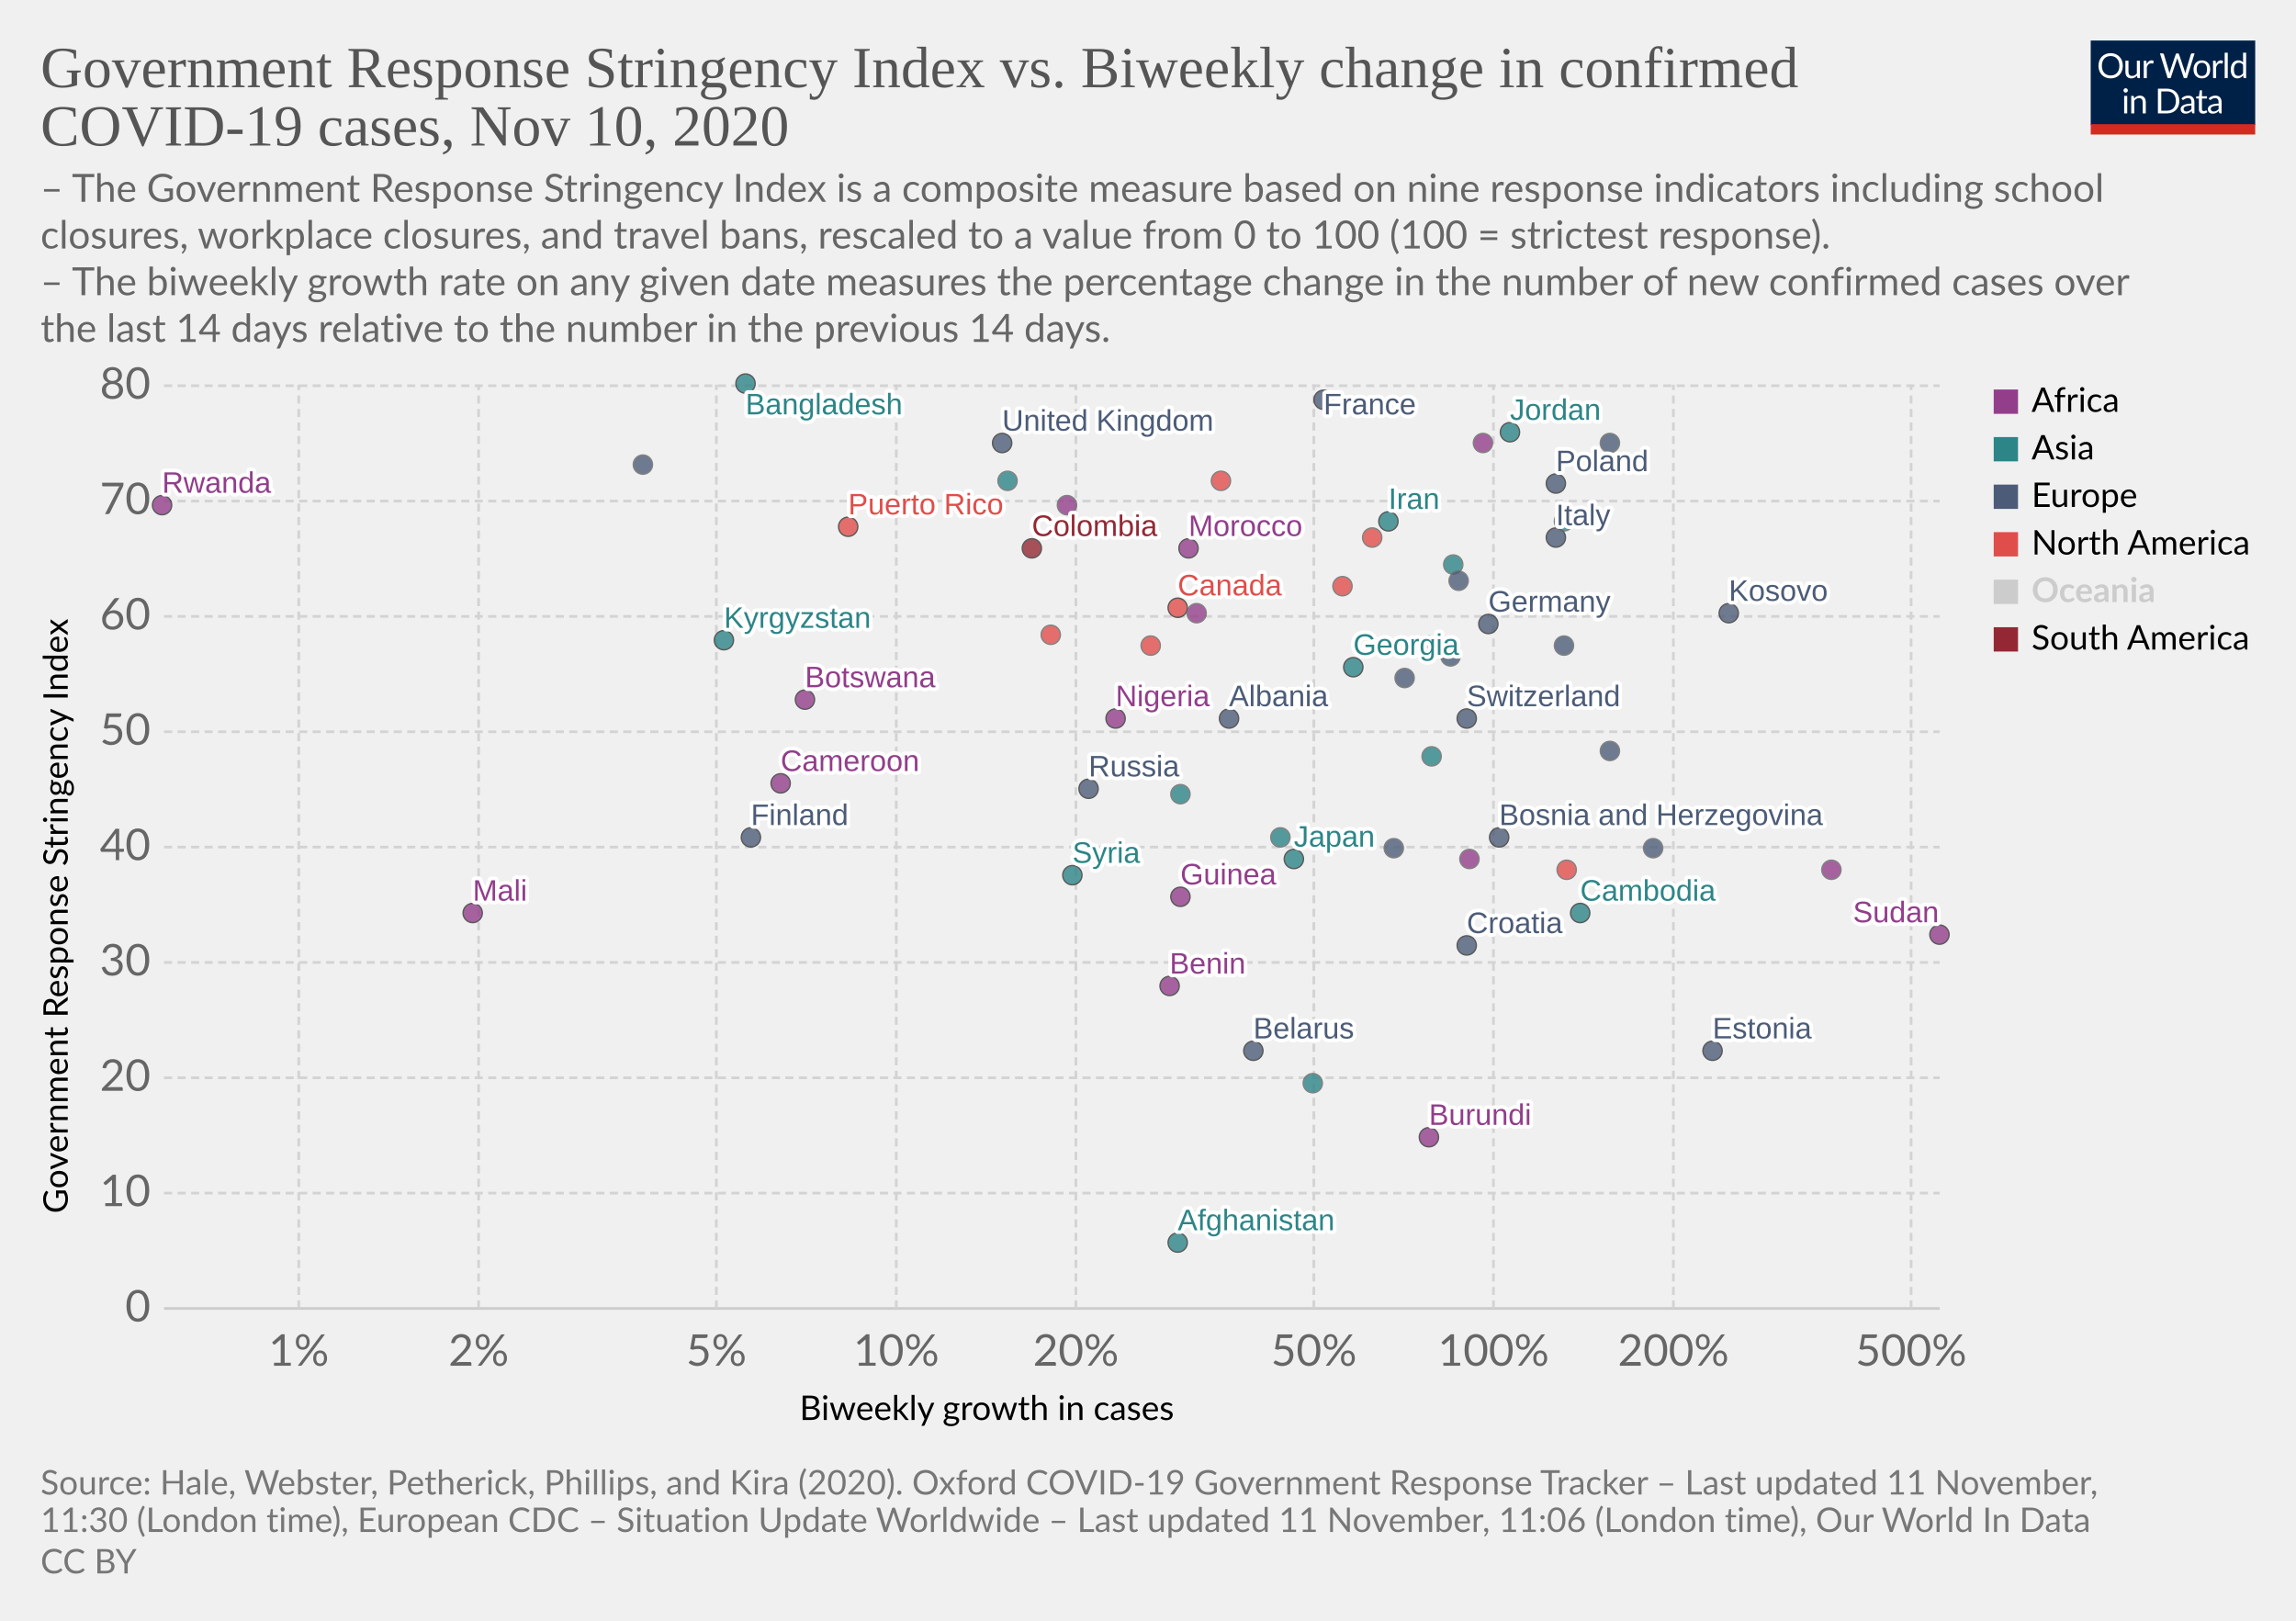
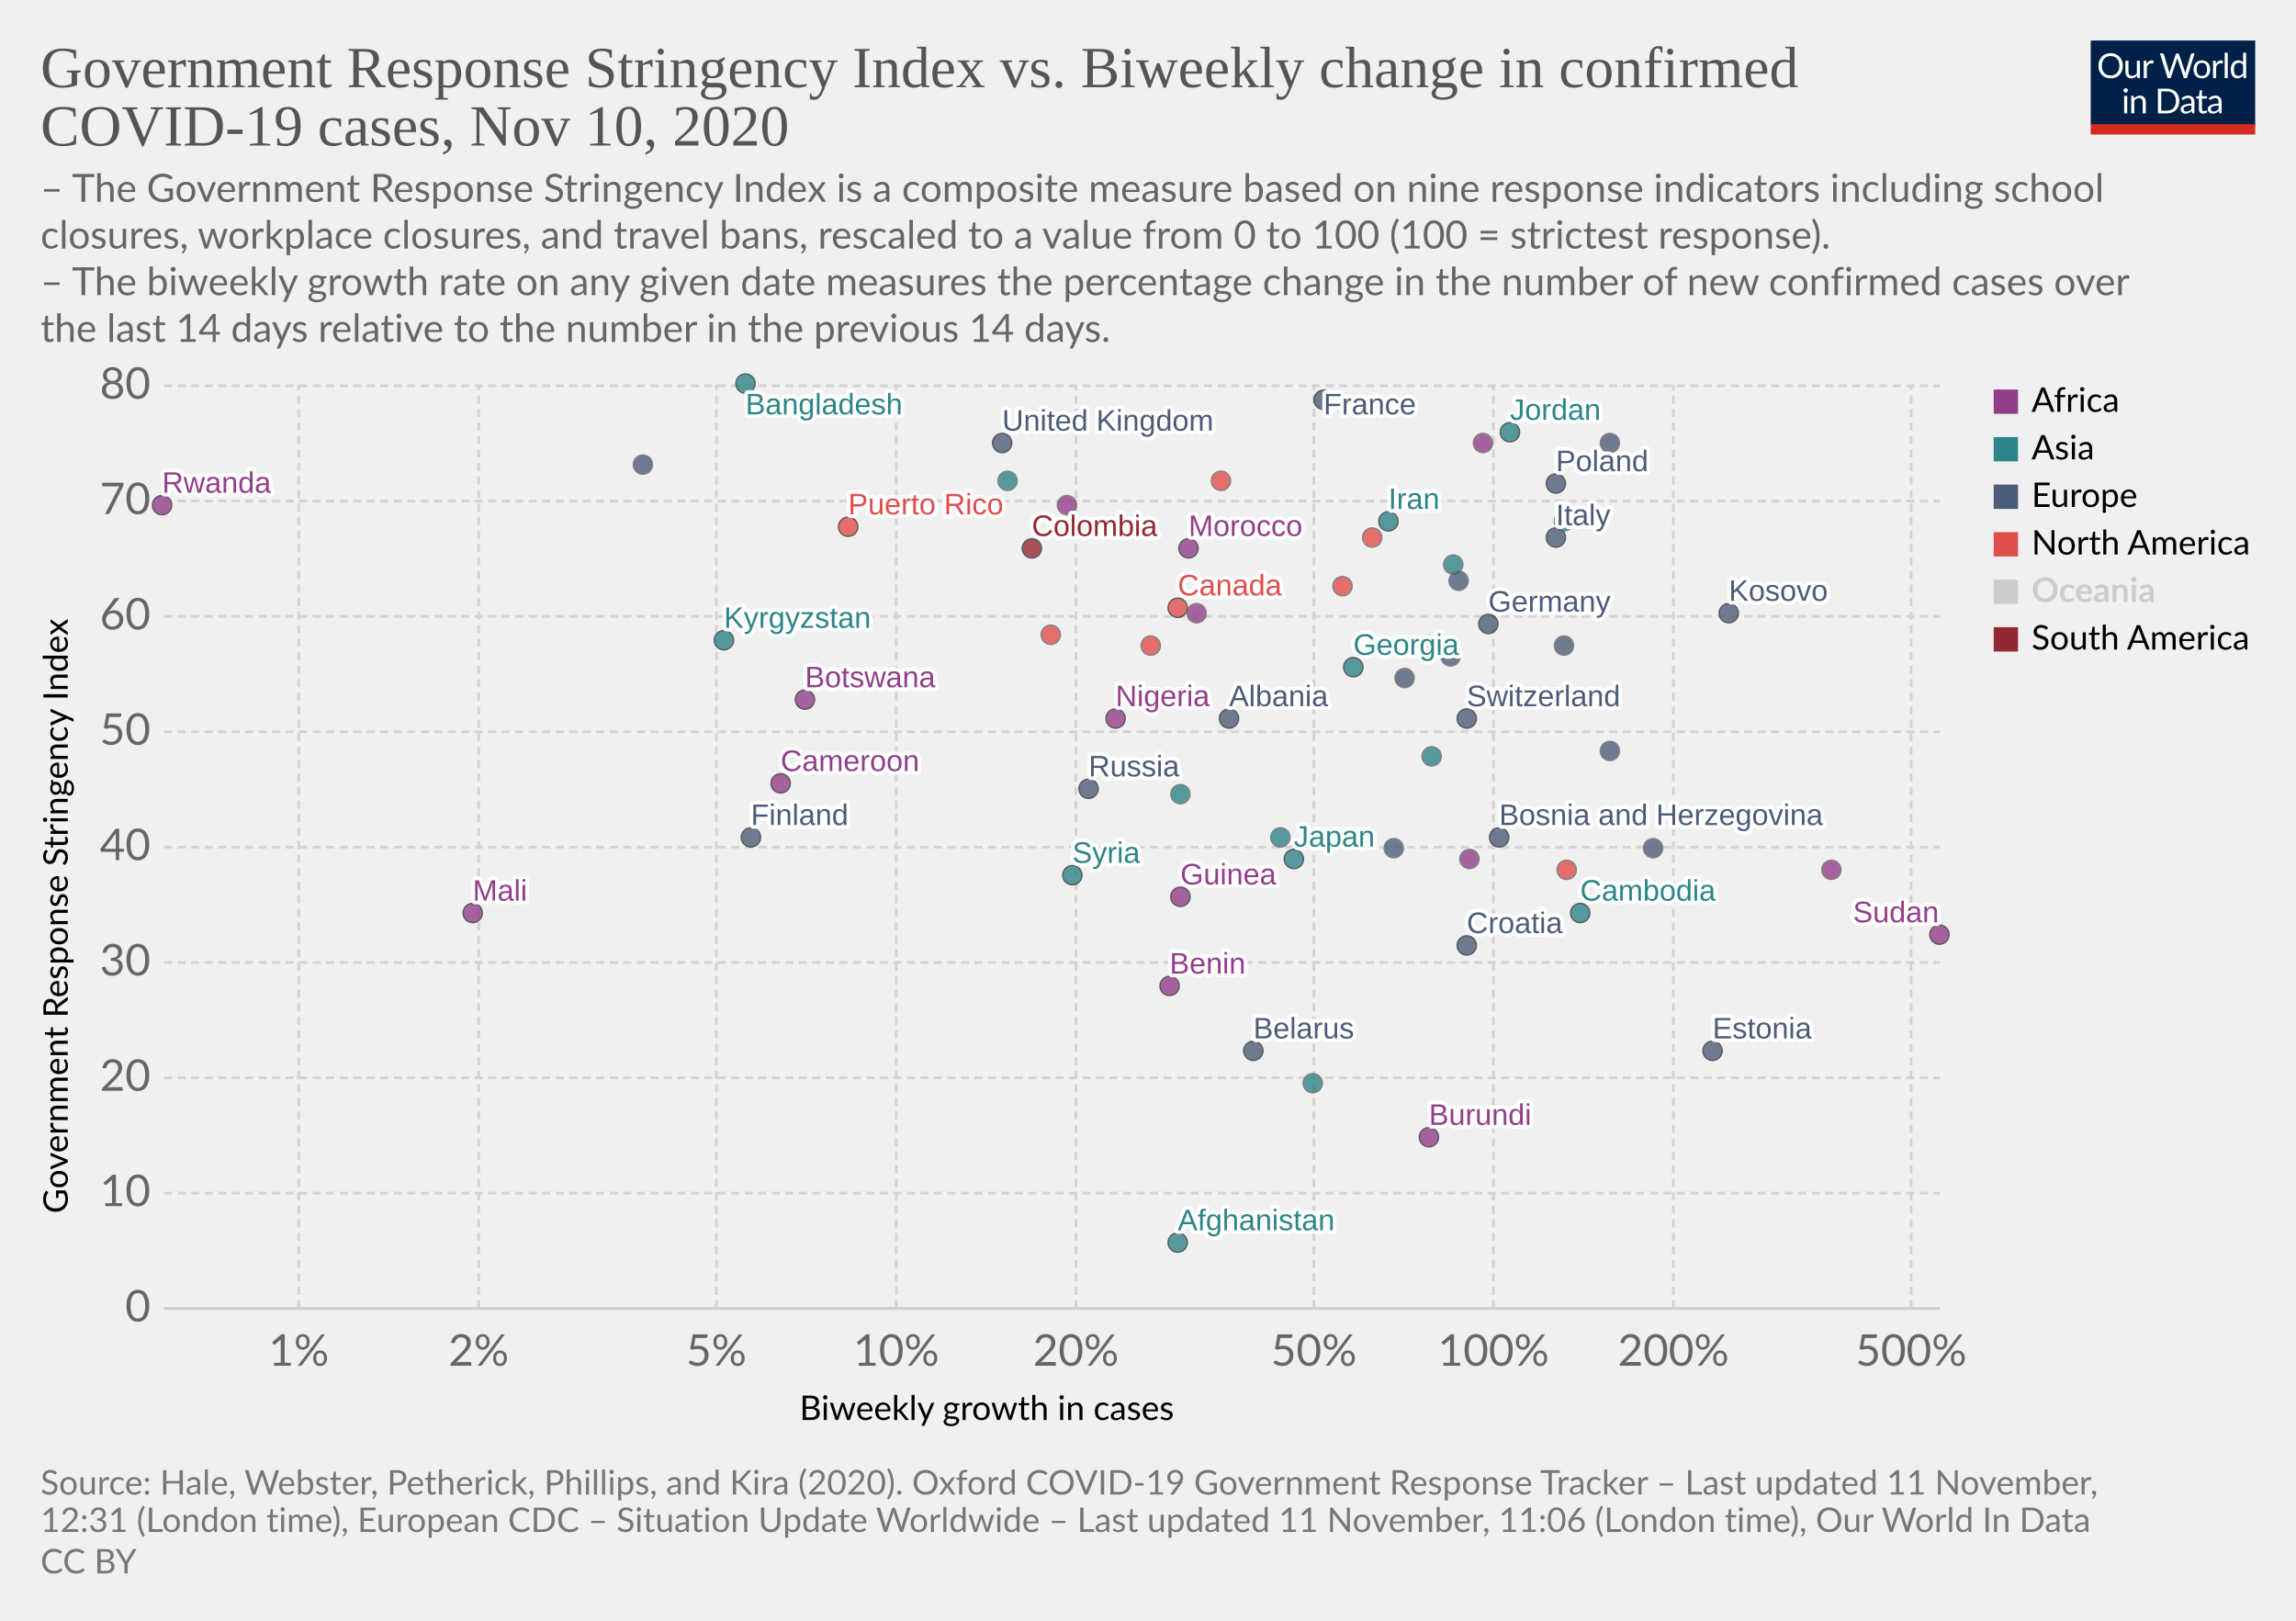
<svg xmlns="http://www.w3.org/2000/svg" version="1.1" style="background-color:#fff;-webkit-font-smoothing:antialiased" width="850" height="600" viewBox="0 0 850 600" font-family="Lato,'Helvetica Neue',Helvetica,Arial,sans-serif" font-size="18" text-rendering="optimizeLegibility">
  <g class="HeaderView">
    <g transform="matrix(.29 0 0 .29 774 15)">
      <svg width="210" height="120" viewBox="0 0 210 120" fill="none">
        <g clip-path="url(#clip0)">
          <path d="M0 0h210v107.89H0V0z" fill="#002147" />
          <path d="M40.98 32.25c0 2.36-.38 4.53-1.12 6.51a14.26 14.26 0 01-8.1 8.4c-1.9.78-4.02 1.17-6.34 1.17a16.6 16.6 0 01-6.33-1.17 14.31 14.31 0 01-8.08-8.4 18.29 18.29 0 01-1.12-6.51c0-2.36.38-4.53 1.12-6.5a14.32 14.32 0 018.07-8.44c1.92-.8 4.03-1.19 6.34-1.19 2.32 0 4.43.4 6.34 1.19 1.92.8 3.56 1.9 4.93 3.34a14.87 14.87 0 013.17 5.1 18.1 18.1 0 011.12 6.5zm-4.38 0c0-1.94-.26-3.68-.8-5.22a10.91 10.91 0 00-2.24-3.89 9.68 9.68 0 00-3.52-2.46 11.95 11.95 0 00-4.62-.86c-1.68 0-3.21.28-4.6.86a9.88 9.88 0 00-3.54 2.46 10.91 10.91 0 00-2.24 3.9c-.53 1.53-.8 3.27-.8 5.2 0 1.94.27 3.68.8 5.22a11.17 11.17 0 002.24 3.9 10.01 10.01 0 003.55 2.44c1.38.56 2.9.83 4.6.83 1.7 0 3.24-.27 4.61-.83a9.8 9.8 0 003.52-2.44 11.17 11.17 0 002.25-3.9c.53-1.54.8-3.28.8-5.21zm26.22-6.54V48H60.5c-.56 0-.9-.27-1.05-.81l-.31-2.4a12.45 12.45 0 01-3.26 2.6c-1.2.64-2.58.96-4.13.96-1.22 0-2.3-.2-3.24-.6a6.52 6.52 0 01-2.33-1.7 7.37 7.37 0 01-1.43-2.67c-.3-1.04-.46-2.2-.46-3.45V25.7h3.91v14.22c0 1.68.38 2.99 1.15 3.91.77.93 1.96 1.39 3.54 1.39 1.16 0 2.24-.27 3.23-.82a10.42 10.42 0 002.8-2.28V25.7h3.91zm8.61 4.47a9.94 9.94 0 012.6-3.56 5.64 5.64 0 013.76-1.3c.47 0 .92.05 1.34.15.44.1.83.27 1.17.49l-.3 2.92c-.09.37-.3.55-.66.55-.2 0-.5-.04-.9-.13a6.21 6.21 0 00-3.24.18c-.54.2-1.03.5-1.47.92-.42.4-.81.9-1.17 1.5-.33.58-.64 1.26-.92 2.02V48H67.7V25.71h2.25c.42 0 .72.08.88.25.16.16.27.44.33.83l.26 3.39zm61.16-13.7L122.75 48h-3.82l-7.99-24.05a21.95 21.95 0 01-.42-1.58 38.36 38.36 0 01-.44 1.58L102.05 48h-3.83L88.4 16.47h3.54c.38 0 .7.1.95.29.26.2.43.43.5.73l6.52 21.9c.1.4.2.83.28 1.28.1.46.2.94.29 1.46l.3-1.46c.12-.47.25-.9.38-1.27l7.41-21.91c.1-.25.26-.48.51-.69.27-.22.58-.33.95-.33h1.23c.38 0 .69.1.92.29.24.2.41.43.53.73l7.4 21.9a28.4 28.4 0 01.68 2.62 29.52 29.52 0 01.52-2.61l6.54-21.91c.07-.27.23-.5.48-.7.27-.21.58-.32.95-.32h3.32zm9.35 8.88c1.63 0 3.1.27 4.4.82a9.43 9.43 0 015.46 5.94c.5 1.4.74 2.98.74 4.73 0 1.76-.25 3.34-.74 4.75a9.43 9.43 0 01-5.46 5.92c-1.3.52-2.77.79-4.4.79-1.64 0-3.12-.27-4.44-.8a9.42 9.42 0 01-3.35-2.3c-.92-1-1.63-2.2-2.13-3.61-.49-1.41-.73-3-.73-4.75s.24-3.33.73-4.73c.5-1.43 1.2-2.64 2.13-3.63a9.4 9.4 0 013.35-2.31c1.32-.55 2.8-.82 4.44-.82zm0 19.89c2.2 0 3.84-.73 4.93-2.2 1.08-1.48 1.63-3.54 1.63-6.18 0-2.66-.55-4.72-1.63-6.2-1.09-1.49-2.73-2.23-4.93-2.23-1.12 0-2.09.2-2.93.57a5.7 5.7 0 00-2.06 1.65 7.5 7.5 0 00-1.24 2.67c-.26 1.04-.4 2.22-.4 3.54 0 2.64.55 4.7 1.64 6.18 1.1 1.47 2.76 2.2 4.99 2.2zm17.97-15.07a9.94 9.94 0 012.6-3.56 5.64 5.64 0 013.76-1.3c.47 0 .91.05 1.34.15.44.1.83.27 1.16.49l-.28 2.92c-.09.37-.31.55-.66.55-.2 0-.5-.04-.9-.13a6.2 6.2 0 00-3.24.18c-.54.2-1.03.5-1.47.92-.43.4-.82.9-1.17 1.5a13.1 13.1 0 00-.92 2.02V48h-3.94V25.71h2.24c.43 0 .72.08.88.25.17.16.28.44.33.83l.27 3.39zm15.04-14.59V48h-3.92V15.6h3.92zm19.55 15.43a6.22 6.22 0 00-2.38-2.05 6.7 6.7 0 00-2.86-.6c-2.07 0-3.66.75-4.77 2.23-1.12 1.48-1.68 3.6-1.68 6.33 0 1.46.13 2.7.38 3.74a7.29 7.29 0 001.1 2.56 4.35 4.35 0 001.78 1.45c.7.3 1.5.46 2.4.46 1.29 0 2.41-.3 3.36-.88a9.6 9.6 0 002.67-2.49V31.02zm3.91-15.43V48h-2.33c-.56 0-.9-.27-1.06-.81l-.35-2.71a12.13 12.13 0 01-3.25 2.77 8.28 8.28 0 01-4.23 1.06 7.31 7.31 0 01-6.14-2.9c-.73-.96-1.3-2.15-1.69-3.57a18.35 18.35 0 01.07-9.48 11.29 11.29 0 011.89-3.7 8.7 8.7 0 017.06-3.34 7.96 7.96 0 016.12 2.62V15.59h3.91zM46.61 70.71V93H42.7V70.71h3.91zm.84-7c0 .39-.08.75-.24 1.09a2.81 2.81 0 01-1.52 1.47 2.67 2.67 0 01-2.16 0 2.9 2.9 0 01-1.45-1.47 2.67 2.67 0 010-2.16c.15-.35.35-.65.6-.9.25-.27.53-.47.85-.62a2.67 2.67 0 012.16 0c.35.15.65.35.9.62.27.25.47.55.62.9.16.34.24.7.24 1.08zm7.97 10.24c.49-.54 1-1.04 1.54-1.48a9.85 9.85 0 013.66-1.84 8.96 8.96 0 015.43.35c.94.4 1.72.97 2.33 1.71a7.36 7.36 0 011.43 2.67c.32 1.04.49 2.19.49 3.45V93h-3.94V78.81c0-1.69-.4-3-1.17-3.92-.76-.93-1.93-1.4-3.5-1.4a6.6 6.6 0 00-3.25.83c-1 .56-1.92 1.31-2.77 2.27V93h-3.94V70.71h2.35c.56 0 .9.28 1.04.82l.3 2.42zm57.7 3.3c0 2.36-.37 4.5-1.11 6.44a14.3 14.3 0 01-3.17 4.98 14.1 14.1 0 01-4.93 3.2c-1.9.76-4.02 1.13-6.33 1.13H85.8V61.47h11.77c2.31 0 4.42.39 6.33 1.15a13.8 13.8 0 018.1 8.18 17.75 17.75 0 011.12 6.45zm-4.37 0c0-1.94-.26-3.67-.8-5.2a10.94 10.94 0 00-2.23-3.87 9.57 9.57 0 00-3.53-2.42 12.23 12.23 0 00-4.61-.83h-7.5v24.62h7.5c1.7 0 3.24-.28 4.61-.84a9.7 9.7 0 003.53-2.4 10.94 10.94 0 002.24-3.87c.53-1.53.8-3.26.8-5.2zm19.8 5.72c-1.8.06-3.34.2-4.62.44-1.26.22-2.3.51-3.1.88-.8.36-1.37.8-1.74 1.3-.35.5-.53 1.05-.53 1.67 0 .58.1 1.1.3 1.52a3 3 0 00.76 1.05c.34.27.73.46 1.17.6.45.11.94.17 1.45.17a7.28 7.28 0 003.5-.81 11.95 11.95 0 002.82-2.2v-4.62zm-12.65-9.11a12.73 12.73 0 013.98-2.66c1.43-.59 3-.88 4.73-.88 1.25 0 2.36.2 3.33.61a6.81 6.81 0 013.94 4.38c.33 1.04.5 2.19.5 3.43V93h-1.74a1.8 1.8 0 01-.88-.18c-.2-.13-.36-.38-.48-.74l-.44-2.12c-.59.55-1.16 1.03-1.72 1.46a9.48 9.48 0 01-3.74 1.7c-.69.15-1.46.23-2.3.23-.87 0-1.69-.12-2.45-.35a5.34 5.34 0 01-3.34-2.93 6.64 6.64 0 01-.49-2.64c0-.88.25-1.72.73-2.53a6.33 6.33 0 012.35-2.17c1.09-.63 2.5-1.15 4.25-1.54 1.75-.41 3.89-.65 6.42-.7v-1.75c0-1.73-.37-3.03-1.12-3.91-.75-.9-1.84-1.34-3.28-1.34-.97 0-1.78.12-2.44.37-.64.23-1.2.5-1.7.81l-1.23.82c-.33.23-.67.35-1 .35-.27 0-.5-.07-.69-.2a2.1 2.1 0 01-.48-.53l-.7-1.25zm27.67 19.5c-1.76 0-3.12-.5-4.07-1.48-.94-.98-1.41-2.4-1.41-4.25V74h-2.68a.9.9 0 01-.6-.2c-.16-.14-.24-.36-.24-.66v-1.56l3.65-.46.9-6.89a.9.9 0 01.29-.52.88.88 0 01.62-.22H142v7.67h6.44V74H142v13.38c0 .94.22 1.63.68 2.09.45.45 1.04.68 1.76.68a3.21 3.21 0 001.85-.53l.55-.35c.16-.12.3-.18.41-.18.2 0 .4.13.55.38l1.15 1.87a7.45 7.45 0 01-2.44 1.5c-.96.35-1.94.52-2.95.52zm19.68-10.4c-1.8.07-3.34.21-4.62.45-1.26.22-2.3.51-3.1.88-.8.36-1.37.8-1.74 1.3-.35.5-.53 1.05-.53 1.67 0 .58.1 1.1.3 1.52.18.42.44.77.76 1.05.34.27.73.46 1.17.6.45.11.94.17 1.45.17a7.3 7.3 0 003.5-.81 12.04 12.04 0 002.82-2.2v-4.62zm-12.65-9.1a12.72 12.72 0 013.99-2.66c1.42-.59 3-.88 4.72-.88 1.25 0 2.36.2 3.33.61a6.81 6.81 0 013.94 4.38c.33 1.04.5 2.19.5 3.43V93h-1.74a1.8 1.8 0 01-.88-.18c-.2-.13-.36-.38-.48-.74l-.44-2.12c-.59.55-1.16 1.03-1.72 1.46a9.48 9.48 0 01-3.74 1.7c-.69.15-1.46.23-2.3.23-.87 0-1.69-.12-2.45-.35a5.33 5.33 0 01-3.34-2.93 6.62 6.62 0 01-.49-2.64c0-.88.25-1.72.73-2.53a6.33 6.33 0 012.35-2.17c1.09-.63 2.5-1.15 4.25-1.54a31.2 31.2 0 016.42-.7v-1.75c0-1.73-.37-3.03-1.12-3.91-.75-.9-1.84-1.34-3.28-1.34-.97 0-1.78.12-2.44.37-.64.23-1.2.5-1.7.81-.46.3-.87.57-1.22.82-.34.23-.68.35-1.02.35-.26 0-.49-.07-.68-.2a1.88 1.88 0 01-.48-.53l-.7-1.25z" fill="#fff" />
          <path fill="#D42B21" d="M0 106.79h210V120H0z" />
        </g>
        <defs>
          <clipPath id="clip0">
            <path fill="#fff" d="M0 0h210v120H0z" />
          </clipPath>
        </defs>
      </svg>
    </g>
    <a href="https://ourworldindata.org/grapher/government-response-stringency-index-vs-biweekly-change-in-confirmed-covid-19-cases?time=latest" target="_blank" rel="noopener" font-family="&quot;Playfair Display&quot;,Georgia,&quot;Times New Roman&quot;,serif">
      <text font-size="21.6" x="15" y="32.3" fill="#555">
        <tspan x="15" y="32.28">Government Response Stringency Index vs. Biweekly change in confirmed</tspan>
        <tspan x="15" y="53.88">COVID-19 cases, Nov 10, 2020</tspan>
      </text>
    </a>
    <text font-size="14.4" x="15" y="74.7" fill="#666">
      <tspan x="15" y="74.72">– The Government Response Stringency Index is a composite measure based on nine response indicators including school</tspan>
      <tspan x="15" y="92">closures, workplace closures, and travel bans, rescaled to a value from 0 to 100 (100 = strictest response).</tspan>
      <tspan x="15" y="109.28"> – The biweekly growth rate on any given date measures the percentage change in the number of new confirmed cases over</tspan>
      <tspan x="15" y="126.56">the last 14 days relative to the number in the previous 14 days.</tspan>
    </text>
  </g>
  <g class="ScatterPlot">
    <g class="DualAxisView">
      <g class="HorizontalAxis">
        <text font-size="12.6" x="296" y="525.7">
          <tspan x="295.99" y="525.68">Biweekly growth in cases</tspan>
        </text>
        <text x="110.6" y="505.6" fill="#666" text-anchor="middle" font-size="16.2">1%</text>
        <text x="177.2" y="505.6" fill="#666" text-anchor="middle" font-size="16.2">2%</text>
        <text x="265.2" y="505.6" fill="#666" text-anchor="middle" font-size="16.2">5%</text>
        <text x="331.8" y="505.6" fill="#666" text-anchor="middle" font-size="16.2">10%</text>
        <text x="398.3" y="505.6" fill="#666" text-anchor="middle" font-size="16.2">20%</text>
        <text x="486.4" y="505.6" fill="#666" text-anchor="middle" font-size="16.2">50%</text>
        <text x="552.9" y="505.6" fill="#666" text-anchor="middle" font-size="16.2">100%</text>
        <text x="619.5" y="505.6" fill="#666" text-anchor="middle" font-size="16.2">200%</text>
        <text x="707.5" y="505.6" fill="#666" text-anchor="middle" font-size="16.2">500%</text>
      </g>
      <g class="VerticalAxis">
        <text font-size="12.6" x="-449.2" y="25.1" transform="rotate(-90)">
          <tspan x="-449.2" y="25.08">Government Response Stringency Index</tspan>
        </text>
        <text x="55.74" y="484.4" fill="#666" dominant-baseline="middle" text-anchor="end" font-size="16.2">0</text>
        <text x="55.74" y="441.7" fill="#666" dominant-baseline="middle" text-anchor="end" font-size="16.2">10</text>
        <text x="55.74" y="399" fill="#666" dominant-baseline="middle" text-anchor="end" font-size="16.2">20</text>
        <text x="55.74" y="356.3" fill="#666" dominant-baseline="middle" text-anchor="end" font-size="16.2">30</text>
        <text x="55.74" y="313.6" fill="#666" dominant-baseline="middle" text-anchor="end" font-size="16.2">40</text>
        <text x="55.74" y="270.9" fill="#666" dominant-baseline="middle" text-anchor="end" font-size="16.2">50</text>
        <text x="55.74" y="228.2" fill="#666" dominant-baseline="middle" text-anchor="end" font-size="16.2">60</text>
        <text x="55.74" y="185.5" fill="#666" dominant-baseline="middle" text-anchor="end" font-size="16.2">70</text>
        <text x="55.74" y="142.8" fill="#666" dominant-baseline="middle" text-anchor="end" font-size="16.2">80</text>
      </g>
      <g class="AxisGridLines horizontalLines">
        <path stroke="#ccc" d="M60.74 484.4h657.35" />
        <path stroke="#d3d3d3" stroke-dasharray="3,2" d="M60.74 441.7h657.35M60.74 399h657.35M60.74 356.3h657.35M60.74 313.6h657.35M60.74 270.9h657.35M60.74 228.2h657.35M60.74 185.5h657.35M60.74 142.8h657.35" />
      </g>
      <g class="AxisGridLines verticalLines" stroke="#d3d3d3" stroke-dasharray="3,2">
        <path d="M110.6 484.4v-342M177.2 484.4v-342M265.2 484.4v-342M331.8 484.4v-342M398.3 484.4v-342M486.4 484.4v-342M552.9 484.4v-342M619.5 484.4v-342M707.5 484.4v-342" />
      </g>
    </g>
    <g class="PointsWithLabels clickable" clip-path="url(#a)" font-family="Arial, sans-serif">
      <path fill="rgba(255,255,255,0)" d="M60.74 142.4h657.35v342H60.74z" />
      <defs>
        <clipPath id="a">
          <path d="M50.74 132.4h677.35v362H50.74z" />
        </clipPath>
      </defs>
      <g class="key-United-Kingdom_0">
        <circle cx="371" cy="164" r="3.57" fill="#4C5C78" opacity=".8" stroke="#333" stroke-width=".5" />
      </g>
      <g class="key-France_0">
        <circle cx="490" cy="148" r="3.57" fill="#4C5C78" opacity=".8" stroke="#333" stroke-width=".5" />
      </g>
      <g class="key-Germany_0">
        <circle cx="551" cy="231" r="3.57" fill="#4C5C78" opacity=".8" stroke="#333" stroke-width=".5" />
      </g>
      <g class="key-Switzerland_0">
        <circle cx="543" cy="266" r="3.57" fill="#4C5C78" opacity=".8" stroke="#333" stroke-width=".5" />
      </g>
      <g class="key-Italy_0">
        <circle cx="576" cy="199" r="3.57" fill="#4C5C78" opacity=".8" stroke="#333" stroke-width=".5" />
      </g>
      <g class="key-Poland_0">
        <circle cx="576" cy="179" r="3.57" fill="#4C5C78" opacity=".8" stroke="#333" stroke-width=".5" />
      </g>
      <g class="key-Russia_0">
        <circle cx="403" cy="292" r="3.57" fill="#4C5C78" opacity=".8" stroke="#333" stroke-width=".5" />
      </g>
      <g class="key-United-States_0">
        <circle cx="497" cy="217" r="3.57" fill="#E04E4B" opacity=".8" stroke="#666" stroke-width=".5" />
      </g>
      <g class="key-Japan_0">
        <circle cx="479" cy="318" r="3.57" fill="#2D8587" opacity=".8" stroke="#333" stroke-width=".5" />
      </g>
      <g class="key-Afghanistan_0">
        <circle cx="436" cy="460" r="3.57" fill="#2D8587" opacity=".8" stroke="#333" stroke-width=".5" />
      </g>
      <g class="key-Albania_0">
        <circle cx="455" cy="266" r="3.57" fill="#4C5C78" opacity=".8" stroke="#333" stroke-width=".5" />
      </g>
      <g class="key-Algeria_0">
        <circle cx="549" cy="164" r="3.57" fill="#923E8B" opacity=".8" stroke="#666" stroke-width=".5" />
      </g>
      <g class="key-Austria_0">
        <circle cx="596" cy="164" r="3.57" fill="#4C5C78" opacity=".8" stroke="#666" stroke-width=".5" />
      </g>
      <g class="key-Azerbaijan_0">
        <circle cx="538" cy="209" r="3.57" fill="#2D8587" opacity=".8" stroke="#666" stroke-width=".5" />
      </g>
      <g class="key-Mexico_0">
        <circle cx="452" cy="178" r="3.57" fill="#E04E4B" opacity=".8" stroke="#666" stroke-width=".5" />
      </g>
      <g class="key-Mali_0">
        <circle cx="175" cy="338" r="3.57" fill="#923E8B" opacity=".8" stroke="#333" stroke-width=".5" />
      </g>
      <g class="key-Malaysia_0">
        <circle cx="373" cy="178" r="3.57" fill="#2D8587" opacity=".8" stroke="#666" stroke-width=".5" />
      </g>
      <g class="key-Kyrgyzstan_0">
        <circle cx="268" cy="237" r="3.57" fill="#2D8587" opacity=".8" stroke="#333" stroke-width=".5" />
      </g>
      <g class="key-South-Korea_0">
        <circle cx="437" cy="294" r="3.57" fill="#2D8587" opacity=".8" stroke="#666" stroke-width=".5" />
      </g>
      <g class="key-Jordan_0">
        <circle cx="559" cy="160" r="3.57" fill="#2D8587" opacity=".8" stroke="#333" stroke-width=".5" />
      </g>
      <g class="key-Kazakhstan_0">
        <circle cx="579" cy="193" r="3.57" fill="#2D8587" opacity=".8" stroke="#666" stroke-width=".5" />
      </g>
      <g class="key-Iran_0">
        <circle cx="514" cy="193" r="3.57" fill="#2D8587" opacity=".8" stroke="#333" stroke-width=".5" />
      </g>
      <g class="key-Bangladesh_0">
        <circle cx="276" cy="142" r="3.57" fill="#2D8587" opacity=".8" stroke="#333" stroke-width=".5" />
      </g>
      <g class="key-Belarus_0">
        <circle cx="464" cy="389" r="3.57" fill="#4C5C78" opacity=".8" stroke="#333" stroke-width=".5" />
      </g>
      <g class="key-Belize_0">
        <circle cx="508" cy="199" r="3.57" fill="#E04E4B" opacity=".8" stroke="#666" stroke-width=".5" />
      </g>
      <g class="key-Benin_0">
        <circle cx="433" cy="365" r="3.57" fill="#923E8B" opacity=".8" stroke="#333" stroke-width=".5" />
      </g>
      <g class="key-Bosnia-and-Herzegovina_0">
        <circle cx="555" cy="310" r="3.57" fill="#4C5C78" opacity=".8" stroke="#333" stroke-width=".5" />
      </g>
      <g class="key-Botswana_0">
        <circle cx="298" cy="259" r="3.57" fill="#923E8B" opacity=".8" stroke="#333" stroke-width=".5" />
      </g>
      <g class="key-Bulgaria_0">
        <circle cx="596" cy="278" r="3.57" fill="#4C5C78" opacity=".8" stroke="#666" stroke-width=".5" />
      </g>
      <g class="key-Burundi_0">
        <circle cx="529" cy="421" r="3.57" fill="#923E8B" opacity=".8" stroke="#333" stroke-width=".5" />
      </g>
      <g class="key-Cambodia_0">
        <circle cx="585" cy="338" r="3.57" fill="#2D8587" opacity=".8" stroke="#333" stroke-width=".5" />
      </g>
      <g class="key-Cameroon_0">
        <circle cx="289" cy="290" r="3.57" fill="#923E8B" opacity=".8" stroke="#333" stroke-width=".5" />
      </g>
      <g class="key-Canada_0">
        <circle cx="436" cy="225" r="3.57" fill="#E04E4B" opacity=".8" stroke="#333" stroke-width=".5" />
      </g>
      <g class="key-Rwanda_0">
        <circle cx="60" cy="187" r="3.57" fill="#923E8B" opacity=".8" stroke="#333" stroke-width=".5" />
      </g>
      <g class="key-Romania_0">
        <circle cx="520" cy="251" r="3.57" fill="#4C5C78" opacity=".8" stroke="#666" stroke-width=".5" />
      </g>
      <g class="key-Puerto-Rico_0">
        <circle cx="314" cy="195" r="3.57" fill="#E04E4B" opacity=".8" stroke="#333" stroke-width=".5" />
      </g>
      <g class="key-Portugal_0">
        <circle cx="540" cy="215" r="3.57" fill="#4C5C78" opacity=".8" stroke="#666" stroke-width=".5" />
      </g>
      <g class="key-Panama_0">
        <circle cx="389" cy="235" r="3.57" fill="#E04E4B" opacity=".8" stroke="#666" stroke-width=".5" />
      </g>
      <g class="key-Pakistan_0">
        <circle cx="530" cy="280" r="3.57" fill="#2D8587" opacity=".8" stroke="#666" stroke-width=".5" />
      </g>
      <g class="key-Norway_0">
        <circle cx="612" cy="314" r="3.57" fill="#4C5C78" opacity=".8" stroke="#666" stroke-width=".5" />
      </g>
      <g class="key-Nigeria_0">
        <circle cx="413" cy="266" r="3.57" fill="#923E8B" opacity=".8" stroke="#333" stroke-width=".5" />
      </g>
      <g class="key-Morocco_0">
        <circle cx="440" cy="203" r="3.57" fill="#923E8B" opacity=".8" stroke="#333" stroke-width=".5" />
      </g>
      <g class="key-Denmark_0">
        <circle cx="516" cy="314" r="3.57" fill="#4C5C78" opacity=".8" stroke="#666" stroke-width=".5" />
      </g>
      <g class="key-Czech-Republic_0">
        <circle cx="238" cy="172" r="3.57" fill="#4C5C78" opacity=".8" stroke="#666" stroke-width=".5" />
      </g>
      <g class="key-Cuba_0">
        <circle cx="426" cy="239" r="3.57" fill="#E04E4B" opacity=".8" stroke="#666" stroke-width=".5" />
      </g>
      <g class="key-Croatia_0">
        <circle cx="543" cy="350" r="3.57" fill="#4C5C78" opacity=".8" stroke="#333" stroke-width=".5" />
      </g>
      <g class="key-Colombia_0">
        <circle cx="382" cy="203" r="3.57" fill="#932834" opacity=".8" stroke="#333" stroke-width=".5" />
      </g>
      <g class="key-Bermuda_0">
        <circle cx="580" cy="322" r="3.57" fill="#E04E4B" opacity=".8" stroke="#666" stroke-width=".5" />
      </g>
      <g class="key-Taiwan_0">
        <circle cx="486" cy="401" r="3.57" fill="#2D8587" opacity=".8" stroke="#666" stroke-width=".5" />
      </g>
      <g class="key-Egypt_0">
        <circle cx="443" cy="227" r="3.57" fill="#923E8B" opacity=".8" stroke="#666" stroke-width=".5" />
      </g>
      <g class="key-Uganda_0">
        <circle cx="529" cy="239" r="3.57" fill="#923E8B" opacity=".8" stroke="#666" stroke-width=".5" />
      </g>
      <g class="key-Syria_0">
        <circle cx="397" cy="324" r="3.57" fill="#2D8587" opacity=".8" stroke="#333" stroke-width=".5" />
      </g>
      <g class="key-Sudan_0">
        <circle cx="718" cy="346" r="3.57" fill="#923E8B" opacity=".8" stroke="#333" stroke-width=".5" />
      </g>
      <g class="key-Somalia_0">
        <circle cx="678" cy="322" r="3.57" fill="#923E8B" opacity=".8" stroke="#666" stroke-width=".5" />
      </g>
      <g class="key-Hungary_0">
        <circle cx="579" cy="239" r="3.57" fill="#4C5C78" opacity=".8" stroke="#666" stroke-width=".5" />
      </g>
      <g class="key-Palestine_0">
        <circle cx="474" cy="310" r="3.57" fill="#2D8587" opacity=".8" stroke="#666" stroke-width=".5" />
      </g>
      <g class="key-Guinea_0">
        <circle cx="437" cy="332" r="3.57" fill="#923E8B" opacity=".8" stroke="#333" stroke-width=".5" />
      </g>
      <g class="key-Ghana_0">
        <circle cx="544" cy="318" r="3.57" fill="#923E8B" opacity=".8" stroke="#666" stroke-width=".5" />
      </g>
      <g class="key-Georgia_0">
        <circle cx="501" cy="247" r="3.57" fill="#2D8587" opacity=".8" stroke="#333" stroke-width=".5" />
      </g>
      <g class="key-Gabon_0">
        <circle cx="395" cy="187" r="3.57" fill="#923E8B" opacity=".8" stroke="#666" stroke-width=".5" />
      </g>
      <g class="key-Finland_0">
        <circle cx="278" cy="310" r="3.57" fill="#4C5C78" opacity=".8" stroke="#333" stroke-width=".5" />
      </g>
      <g class="key-Estonia_0">
        <circle cx="634" cy="389" r="3.57" fill="#4C5C78" opacity=".8" stroke="#333" stroke-width=".5" />
      </g>
      <g class="key-Luxembourg_0">
        <circle cx="537" cy="243" r="3.57" fill="#4C5C78" opacity=".8" stroke="#666" stroke-width=".5" />
      </g>
      <g class="key-Kosovo_0">
        <circle cx="640" cy="227" r="3.57" fill="#4C5C78" opacity=".8" stroke="#333" stroke-width=".5" />
      </g>
      <g class="backgroundLabels" fill="#333" font-size="11" font-weight="400">
        <text x="371" y="159.43" fill="#fff" stroke="#fff" stroke-linecap="round" stroke-linejoin="round" stroke-width=".25em">United Kingdom</text>
        <text x="371" y="159.43" fill="#4C5C78">United Kingdom</text>
        <text x="490" y="153.4" fill="#fff" stroke="#fff" stroke-linecap="round" stroke-linejoin="round" stroke-width=".25em">France</text>
        <text x="490" y="153.4" fill="#4C5C78">France</text>
        <text x="551" y="226.43" fill="#fff" stroke="#fff" stroke-linecap="round" stroke-linejoin="round" stroke-width=".25em">Germany</text>
        <text x="551" y="226.43" fill="#4C5C78">Germany</text>
        <text x="543" y="261.43" fill="#fff" stroke="#fff" stroke-linecap="round" stroke-linejoin="round" stroke-width=".25em">Switzerland</text>
        <text x="543" y="261.43" fill="#4C5C78">Switzerland</text>
        <text x="576" y="194.43" fill="#fff" stroke="#fff" stroke-linecap="round" stroke-linejoin="round" stroke-width=".25em">Italy</text>
        <text x="576" y="194.43" fill="#4C5C78">Italy</text>
        <text x="576" y="174.43" fill="#fff" stroke="#fff" stroke-linecap="round" stroke-linejoin="round" stroke-width=".25em">Poland</text>
        <text x="576" y="174.43" fill="#4C5C78">Poland</text>
        <text x="403" y="287.43" fill="#fff" stroke="#fff" stroke-linecap="round" stroke-linejoin="round" stroke-width=".25em">Russia</text>
        <text x="403" y="287.43" fill="#4C5C78">Russia</text>
        <text x="479" y="313.43" fill="#fff" stroke="#fff" stroke-linecap="round" stroke-linejoin="round" stroke-width=".25em">Japan</text>
        <text x="479" y="313.43" fill="#2D8587">Japan</text>
        <text x="436" y="455.43" fill="#fff" stroke="#fff" stroke-linecap="round" stroke-linejoin="round" stroke-width=".25em">Afghanistan</text>
        <text x="436" y="455.43" fill="#2D8587">Afghanistan</text>
        <text x="455" y="261.43" fill="#fff" stroke="#fff" stroke-linecap="round" stroke-linejoin="round" stroke-width=".25em">Albania</text>
        <text x="455" y="261.43" fill="#4C5C78">Albania</text>
        <text x="175" y="333.43" fill="#fff" stroke="#fff" stroke-linecap="round" stroke-linejoin="round" stroke-width=".25em">Mali</text>
        <text x="175" y="333.43" fill="#923E8B">Mali</text>
        <text x="268" y="232.43" fill="#fff" stroke="#fff" stroke-linecap="round" stroke-linejoin="round" stroke-width=".25em">Kyrgyzstan</text>
        <text x="268" y="232.43" fill="#2D8587">Kyrgyzstan</text>
        <text x="559" y="155.43" fill="#fff" stroke="#fff" stroke-linecap="round" stroke-linejoin="round" stroke-width=".25em">Jordan</text>
        <text x="559" y="155.43" fill="#2D8587">Jordan</text>
        <text x="514" y="188.43" fill="#fff" stroke="#fff" stroke-linecap="round" stroke-linejoin="round" stroke-width=".25em">Iran</text>
        <text x="514" y="188.43" fill="#2D8587">Iran</text>
        <text x="276" y="153.4" fill="#fff" stroke="#fff" stroke-linecap="round" stroke-linejoin="round" stroke-width=".25em">Bangladesh</text>
        <text x="276" y="153.4" fill="#2D8587">Bangladesh</text>
        <text x="464" y="384.43" fill="#fff" stroke="#fff" stroke-linecap="round" stroke-linejoin="round" stroke-width=".25em">Belarus</text>
        <text x="464" y="384.43" fill="#4C5C78">Belarus</text>
        <text x="433" y="360.43" fill="#fff" stroke="#fff" stroke-linecap="round" stroke-linejoin="round" stroke-width=".25em">Benin</text>
        <text x="433" y="360.43" fill="#923E8B">Benin</text>
        <text x="555" y="305.43" fill="#fff" stroke="#fff" stroke-linecap="round" stroke-linejoin="round" stroke-width=".25em">Bosnia and Herzegovina</text>
        <text x="555" y="305.43" fill="#4C5C78">Bosnia and Herzegovina</text>
        <text x="298" y="254.43" fill="#fff" stroke="#fff" stroke-linecap="round" stroke-linejoin="round" stroke-width=".25em">Botswana</text>
        <text x="298" y="254.43" fill="#923E8B">Botswana</text>
        <text x="529" y="416.43" fill="#fff" stroke="#fff" stroke-linecap="round" stroke-linejoin="round" stroke-width=".25em">Burundi</text>
        <text x="529" y="416.43" fill="#923E8B">Burundi</text>
        <text x="585" y="333.43" fill="#fff" stroke="#fff" stroke-linecap="round" stroke-linejoin="round" stroke-width=".25em">Cambodia</text>
        <text x="585" y="333.43" fill="#2D8587">Cambodia</text>
        <text x="289" y="285.43" fill="#fff" stroke="#fff" stroke-linecap="round" stroke-linejoin="round" stroke-width=".25em">Cameroon</text>
        <text x="289" y="285.43" fill="#923E8B">Cameroon</text>
        <text x="436" y="220.43" fill="#fff" stroke="#fff" stroke-linecap="round" stroke-linejoin="round" stroke-width=".25em">Canada</text>
        <text x="436" y="220.43" fill="#E04E4B">Canada</text>
        <text x="60" y="182.43" fill="#fff" stroke="#fff" stroke-linecap="round" stroke-linejoin="round" stroke-width=".25em">Rwanda</text>
        <text x="60" y="182.43" fill="#923E8B">Rwanda</text>
        <text x="314" y="190.43" fill="#fff" stroke="#fff" stroke-linecap="round" stroke-linejoin="round" stroke-width=".25em">Puerto Rico</text>
        <text x="314" y="190.43" fill="#E04E4B">Puerto Rico</text>
        <text x="413" y="261.43" fill="#fff" stroke="#fff" stroke-linecap="round" stroke-linejoin="round" stroke-width=".25em">Nigeria</text>
        <text x="413" y="261.43" fill="#923E8B">Nigeria</text>
        <text x="440" y="198.43" fill="#fff" stroke="#fff" stroke-linecap="round" stroke-linejoin="round" stroke-width=".25em">Morocco</text>
        <text x="440" y="198.43" fill="#923E8B">Morocco</text>
        <text x="543" y="345.43" fill="#fff" stroke="#fff" stroke-linecap="round" stroke-linejoin="round" stroke-width=".25em">Croatia</text>
        <text x="543" y="345.43" fill="#4C5C78">Croatia</text>
        <text x="382" y="198.43" fill="#fff" stroke="#fff" stroke-linecap="round" stroke-linejoin="round" stroke-width=".25em">Colombia</text>
        <text x="382" y="198.43" fill="#932834">Colombia</text>
        <text x="397" y="319.43" fill="#fff" stroke="#fff" stroke-linecap="round" stroke-linejoin="round" stroke-width=".25em">Syria</text>
        <text x="397" y="319.43" fill="#2D8587">Syria</text>
        <text x="685.99" y="341.43" fill="#fff" stroke="#fff" stroke-linecap="round" stroke-linejoin="round" stroke-width=".25em">Sudan</text>
        <text x="685.99" y="341.43" fill="#923E8B">Sudan</text>
        <text x="437" y="327.43" fill="#fff" stroke="#fff" stroke-linecap="round" stroke-linejoin="round" stroke-width=".25em">Guinea</text>
        <text x="437" y="327.43" fill="#923E8B">Guinea</text>
        <text x="501" y="242.43" fill="#fff" stroke="#fff" stroke-linecap="round" stroke-linejoin="round" stroke-width=".25em">Georgia</text>
        <text x="501" y="242.43" fill="#2D8587">Georgia</text>
        <text x="278" y="305.43" fill="#fff" stroke="#fff" stroke-linecap="round" stroke-linejoin="round" stroke-width=".25em">Finland</text>
        <text x="278" y="305.43" fill="#4C5C78">Finland</text>
        <text x="634" y="384.43" fill="#fff" stroke="#fff" stroke-linecap="round" stroke-linejoin="round" stroke-width=".25em">Estonia</text>
        <text x="634" y="384.43" fill="#4C5C78">Estonia</text>
        <text x="640" y="222.43" fill="#fff" stroke="#fff" stroke-linecap="round" stroke-linejoin="round" stroke-width=".25em">Kosovo</text>
        <text x="640" y="222.43" fill="#4C5C78">Kosovo</text>
      </g>
    </g>
    <g class="ScatterColorLegend clickable" cursor="pointer">
      <g class="legendMark">
        <path fill="#923E8B" d="M738.09 144.2h9v9h-9z" />
        <text font-size="12.6" x="752.1" y="152.5">
          <tspan x="752.09" y="152.48">Africa</tspan>
        </text>
      </g>
      <g class="legendMark">
        <path fill="#2D8587" d="M738.09 161.8h9v9h-9z" />
        <text font-size="12.6" x="752.1" y="170.1">
          <tspan x="752.09" y="170.08">Asia</tspan>
        </text>
      </g>
      <g class="legendMark">
        <path fill="#4C5C78" d="M738.09 179.4h9v9h-9z" />
        <text font-size="12.6" x="752.1" y="187.7">
          <tspan x="752.09" y="187.68">Europe</tspan>
        </text>
      </g>
      <g class="legendMark">
        <path fill="#E04E4B" d="M738.09 197h9v9h-9z" />
        <text font-size="12.6" x="752.1" y="205.3">
          <tspan x="752.09" y="205.28">North America</tspan>
        </text>
      </g>
      <g class="legendMark" fill="#ccc">
        <path d="M738.09 214.6h9v9h-9z" />
        <text font-size="12.6" x="752.1" y="222.9" font-weight="700">
          <tspan x="752.09" y="222.88">Oceania</tspan>
        </text>
      </g>
      <g class="legendMark">
        <path fill="#932834" d="M738.09 232.2h9v9h-9z" />
        <text font-size="12.6" x="752.1" y="240.5">
          <tspan x="752.09" y="240.48">South America</tspan>
        </text>
      </g>
    </g>
  </g>
  <g class="SourcesFooter" fill="#777">
    <g class="clickable" fill="#777">
      <text font-size="12.6" x="15" y="553.3">
        <tspan x="15" y="553.28">Source: Hale, Webster, Petherick, Phillips, and Kira (2020). Oxford COVID-19 Government Response Tracker – Last updated 11 November,</tspan>
-         <tspan x="15" y="567.14">11:30 (London time), European CDC – Situation Update Worldwide – Last updated 11 November, 11:06 (London time), Our World In Data</tspan>
+         <tspan x="15" y="567.14">12:31 (London time), European CDC – Situation Update Worldwide – Last updated 11 November, 11:06 (London time), Our World In Data</tspan>
      </text>
    </g>
    <text font-size="12.6" x="15" y="582.5">
      <tspan x="15" y="582.48">
        <a class="cclogo" href="http://creativecommons.org/licenses/by/4.0/deed.en_US" target="_blank" fill="#777">CC BY</a>
      </tspan>
    </text>
  </g>
</svg>
